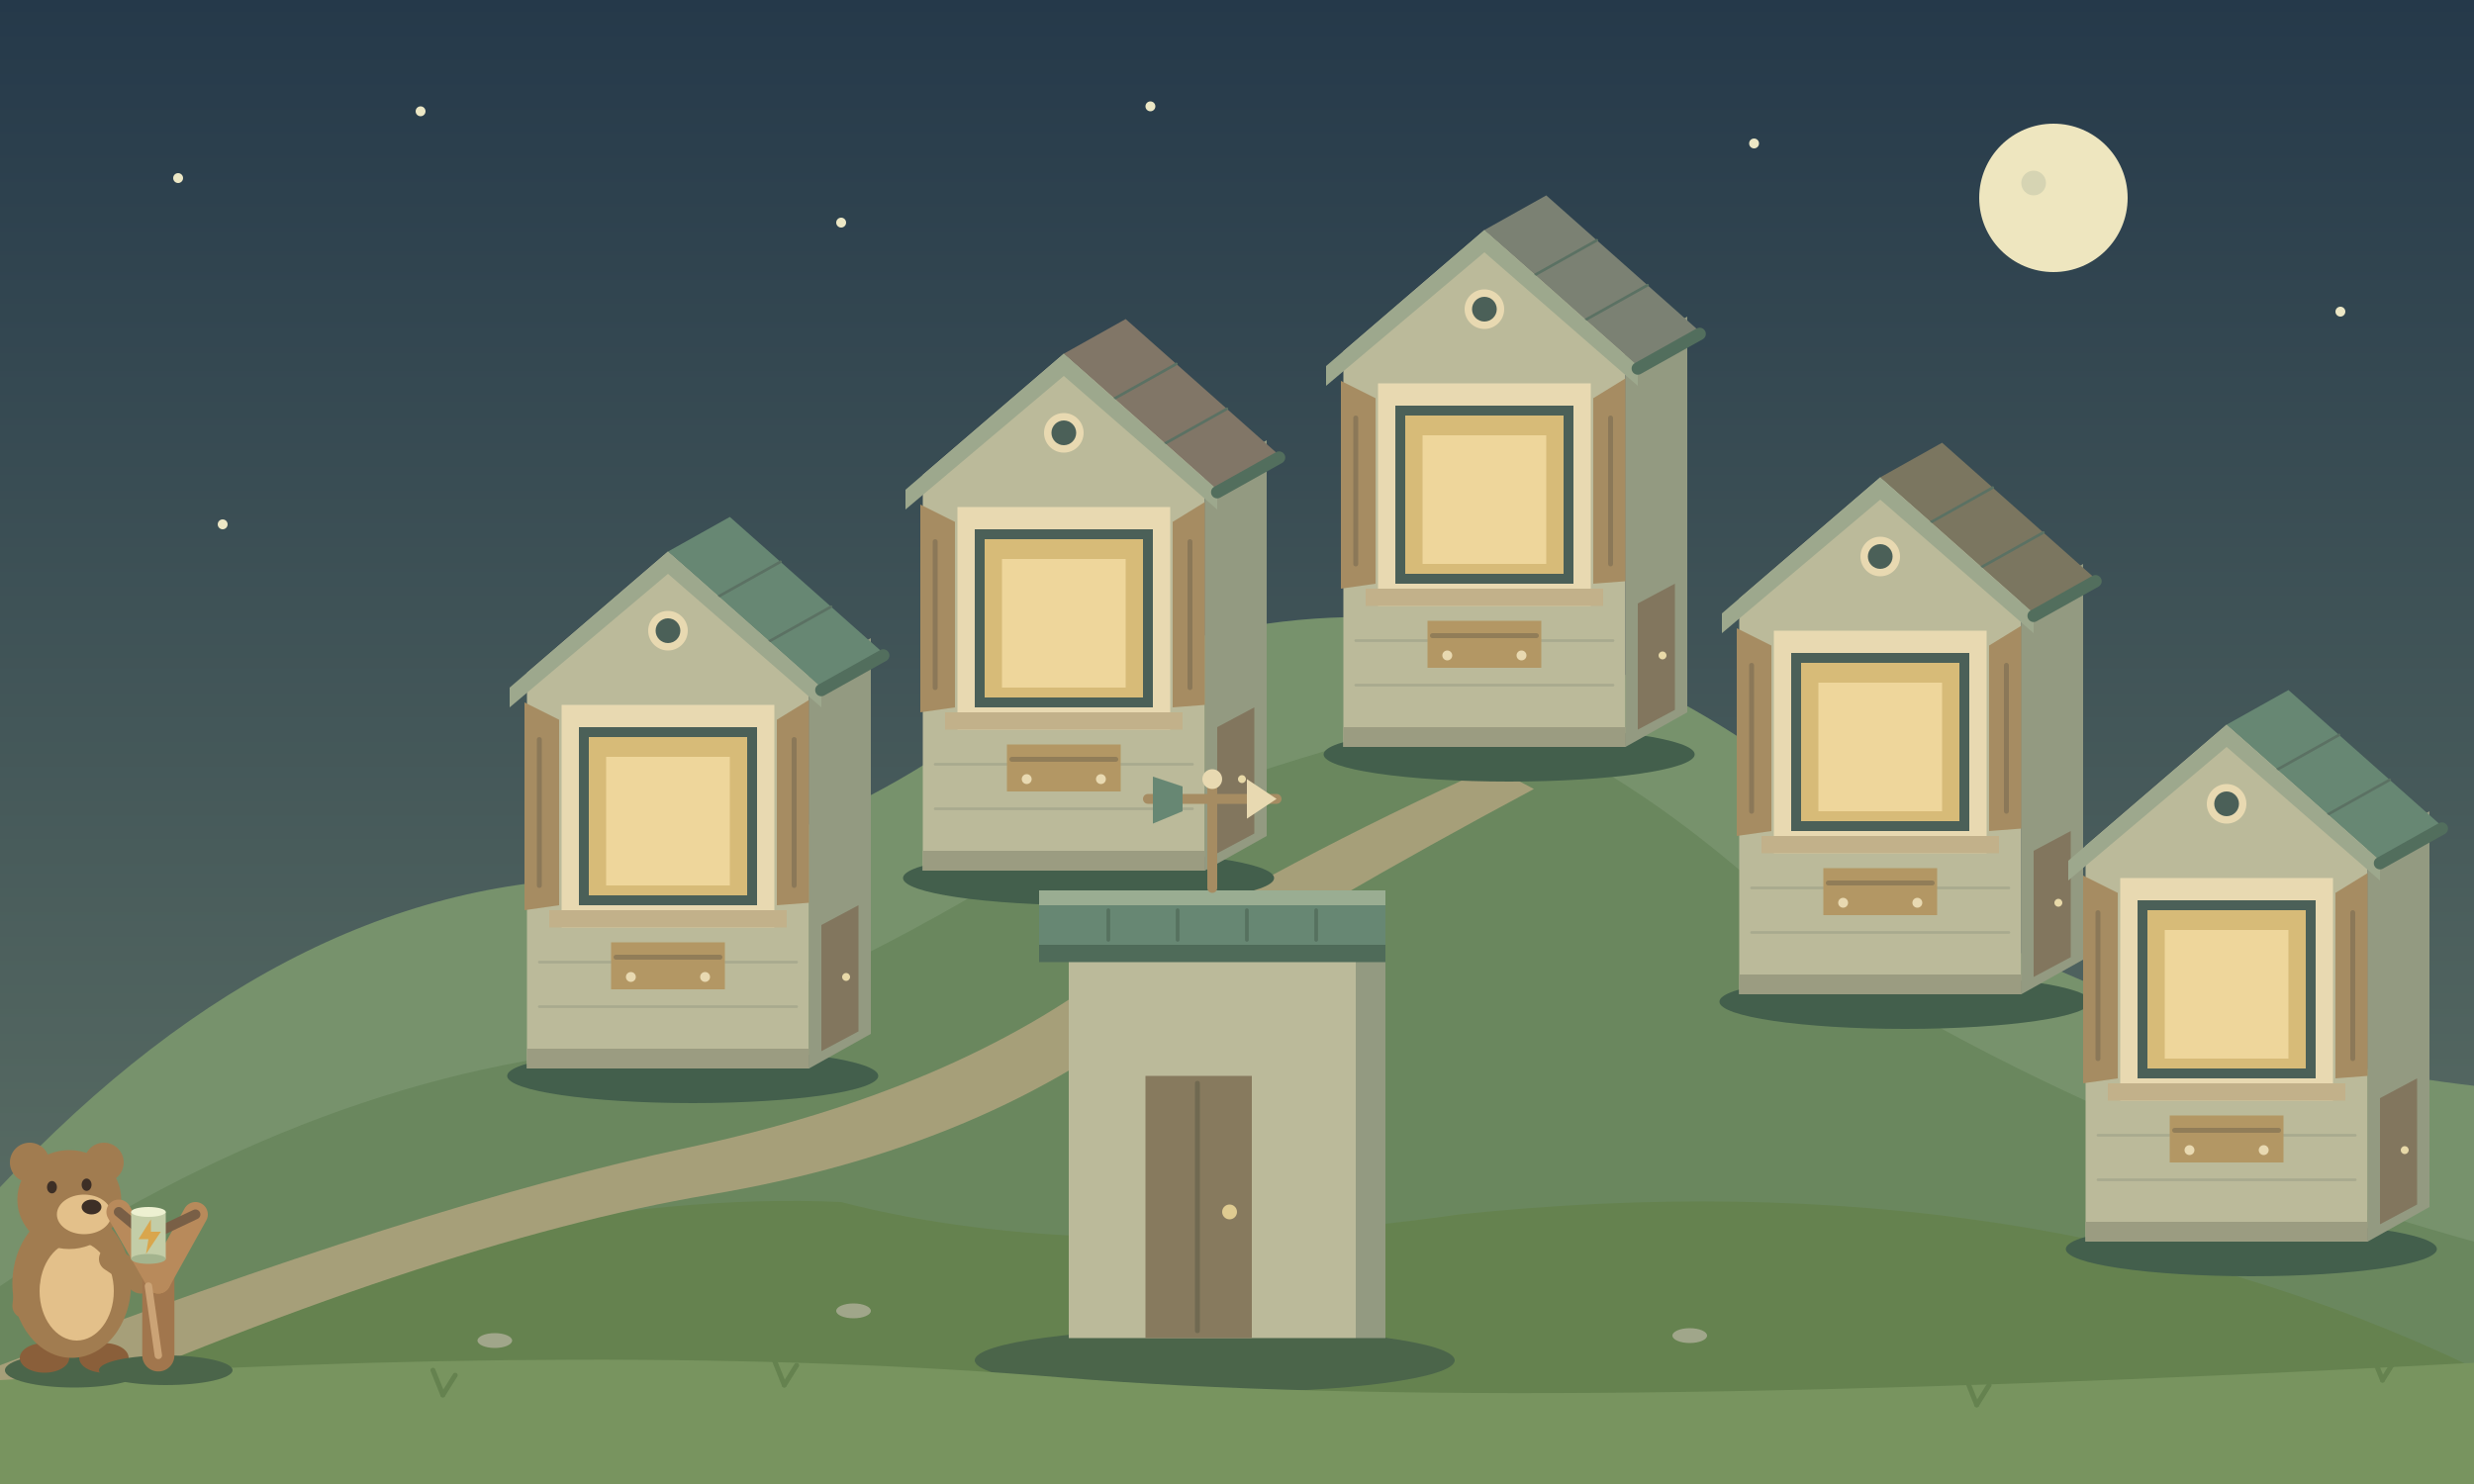
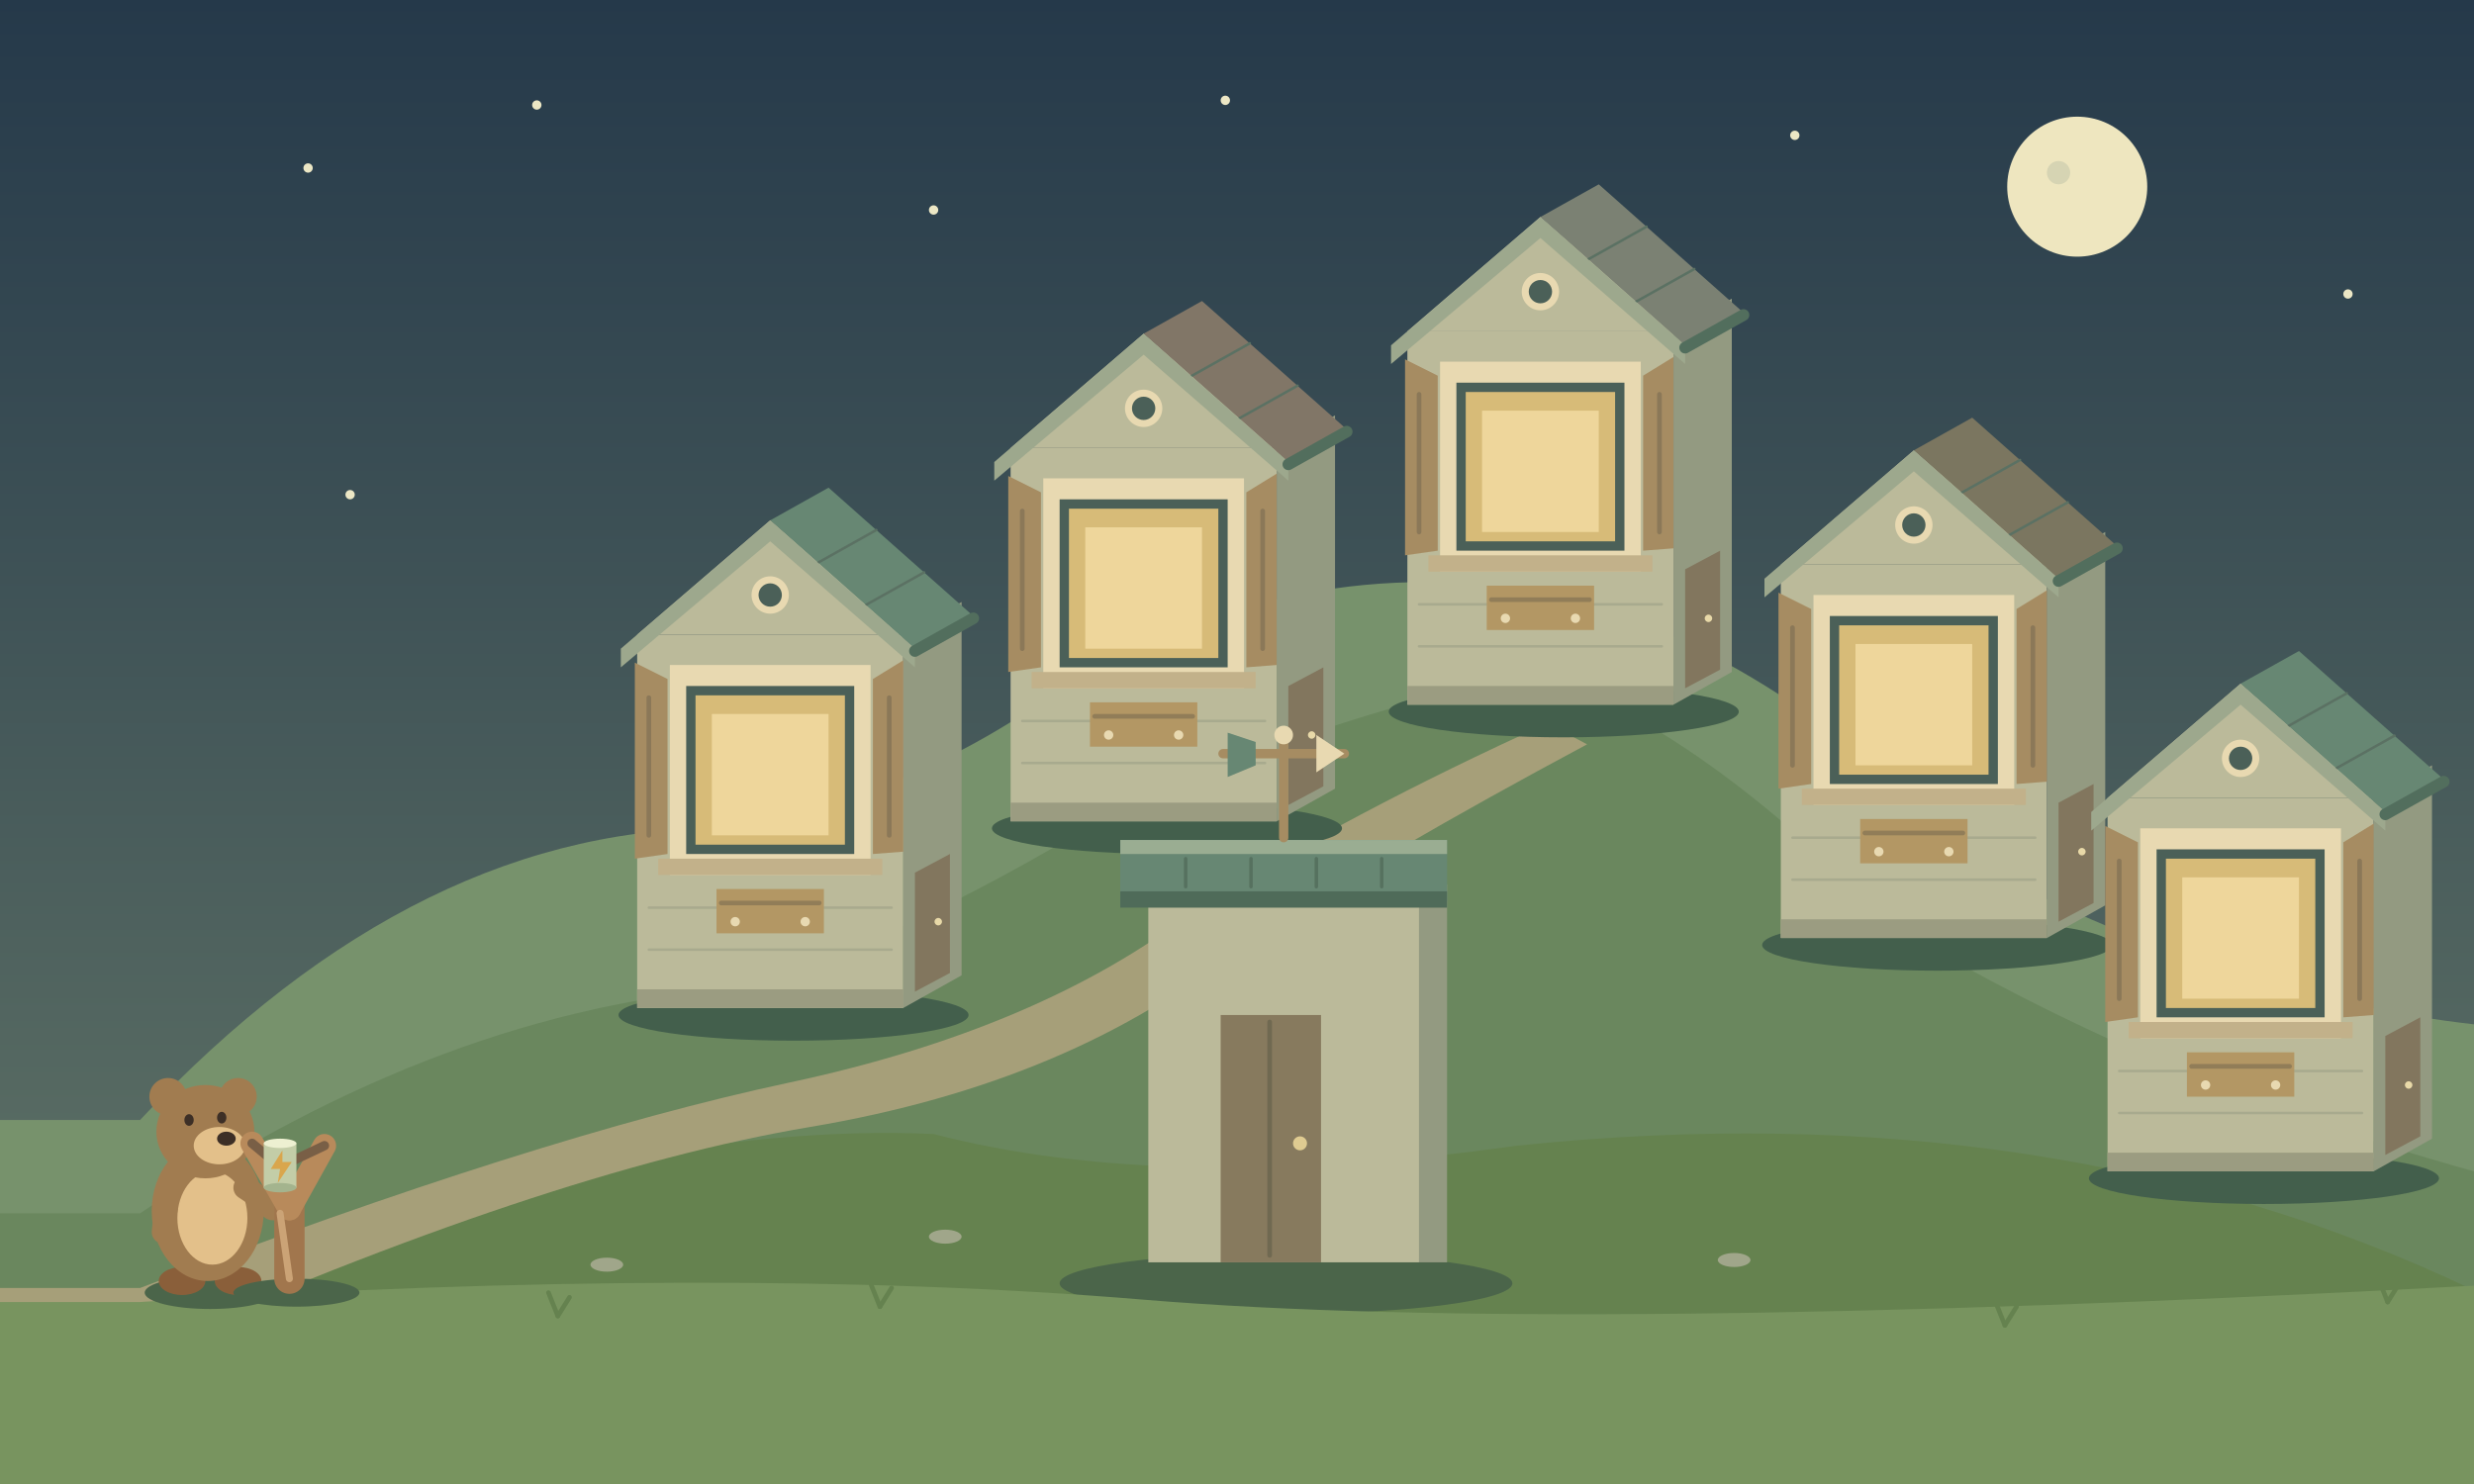
- <svg xmlns="http://www.w3.org/2000/svg" viewBox="0 0 1000 600" role="img" aria-label="Пух у рогатки доставляет баночки в пять окон деревни" data-theme="night">
+ <svg xmlns="http://www.w3.org/2000/svg" viewBox="-60 0 1060 636" role="img" aria-label="Пух у рогатки доставляет баночки в пять окон деревни" data-theme="night">
  <defs>
    <linearGradient id="pb0" gradientUnits="userSpaceOnUse" x1="0" y1="0" x2="0" y2="600">
      <stop offset="0" stop-color="#25394a" />
      <stop offset="1" stop-color="#637668" />
    </linearGradient>
  </defs>
  <g id="pb-sky">
-     <path d="M0 0L1000 0L1000 600L0 600Z" fill="url(#pb0)" />
+     <path d="M-60 0L1000 0L1000 636L-60 636Z" fill="url(#pb0)" />
    <path d="M800 80A30 30 0 1 0 860 80A30 30 0 1 0 800 80Z" fill="#eee6bf" />
    <path d="M70 72A2 2 0 1 0 74 72A2 2 0 1 0 70 72Z" fill="#ece7c5" />
    <path d="M168 45A2 2 0 1 0 172 45A2 2 0 1 0 168 45Z" fill="#ece7c5" />
    <path d="M338 90A2 2 0 1 0 342 90A2 2 0 1 0 338 90Z" fill="#ece7c5" />
    <path d="M463 43A2 2 0 1 0 467 43A2 2 0 1 0 463 43Z" fill="#ece7c5" />
    <path d="M707 58A2 2 0 1 0 711 58A2 2 0 1 0 707 58Z" fill="#ece7c5" />
    <path d="M944 126A2 2 0 1 0 948 126A2 2 0 1 0 944 126Z" fill="#ece7c5" />
    <path d="M88 212A2 2 0 1 0 92 212A2 2 0 1 0 88 212Z" fill="#ece7c5" />
    <path d="M817 74A5 5 0 1 0 827 74A5 5 0 1 0 817 74Z" fill="#d6d4b3" />
  </g>
  <g id="pb-hills">
-     <path d="M0 480Q120 352 255 355Q335 340 400 291Q505 233 610 256Q704 281 790 372Q895 427 1000 439V600H0Z" fill="#77926c" />
-     <path d="M0 520Q130 432 260 423Q334 400 425 343Q520 304 598 288Q670 313 750 396Q863 464 1000 502V600H0Z" fill="#6a875e" />
-     <path d="M0 553Q210 480 340 486Q440 512 590 491Q820 467 1000 553V600H0Z" fill="#65824f" />
-     <path d="M0 552Q170 487 278 464T452 390Q519 348 603 310L620 319Q534 365 472 405Q400 464 287 483T0 579Z" fill="#a69f79" />
+     <path d="M-60 480L0 480Q120 352 255 355Q335 340 400 291Q505 233 610 256Q704 281 790 372Q895 427 1000 439V636H-60Z" fill="#77926c" />
+     <path d="M-60 520L0 520Q130 432 260 423Q334 400 425 343Q520 304 598 288Q670 313 750 396Q863 464 1000 502V636H-60Z" fill="#6a875e" />
+     <path d="M-60 553L0 553Q210 480 340 486Q440 512 590 491Q820 467 1000 553V636H-60Z" fill="#65824f" />
+     <path d="M-60 552L0 552Q170 487 278 464T452 390Q519 348 603 310L620 319Q534 365 472 405Q400 464 287 483T0 579L-60 579Z" fill="#a69f79" />
  </g>
  <g id="pb-home-2">
    <path d="M535 305A75 11 0 1 0 685 305A75 11 0 1 0 535 305Z" fill="#435f4c" />
    <path d="M543 142L657 142L657 302L543 302Z" fill="#bbba9a" />
    <path d="M657 142L682 128L682 288L657 302Z" fill="#939a81" />
    <path d="M543 142L600 93L657 142Z" fill="#bbba9a" />
    <path d="M600 93L625 79L687 134L662 148Z" fill="#7b8173" />
    <path d="M620.46 111.15L645.46 97.15" fill="none" stroke="#5b7163" stroke-width="1.1" stroke-linecap="round" />
    <path d="M640.92 129.3L665.92 115.3" fill="none" stroke="#5b7163" stroke-width="1.1" stroke-linecap="round" />
    <path d="M536 148L600 93L662 148L662 156L600 102L536 156Z" fill="#9da88d" />
    <path d="M662 149L687 135" fill="none" stroke="#526e5d" stroke-width="5" stroke-linecap="round" />
    <path d="M543 294L657 294L657 302L543 302Z" fill="#9b9c81" />
    <path d="M662 295L677 287L677 236L662 244Z" fill="#82765e" />
    <path d="M670.4 265A1.6 1.6 0 1 0 673.6 265A1.6 1.6 0 1 0 670.4 265Z" fill="#e8d9a8" />
    <path d="M592 125A8 8 0 1 0 608 125A8 8 0 1 0 592 125Z" fill="#e8d9b1" />
    <path d="M595 125A5 5 0 1 0 605 125A5 5 0 1 0 595 125Z" fill="#4b6058" />
    <path d="M548 277L652 277" fill="none" stroke="#a8aa8e" stroke-width="1.1" stroke-linecap="round" />
    <path d="M548 259L652 259" fill="none" stroke="#a8aa8e" stroke-width="1.1" stroke-linecap="round" />
    <g id="pb-window-2">
      <path d="M557 155L643 155L643 245L557 245Z" fill="#e8d9b1" />
      <path d="M564 164L636 164L636 236L564 236Z" fill="#4b6058" />
      <path d="M568 168L632 168L632 232L568 232Z" fill="#d7bb78" />
      <path d="M575 176L625 176L625 228L575 228Z" fill="#eed69b" />
      <path d="M556 161L542 154L542 238L556 236Z" fill="#a68c62" />
      <path d="M644 161L657 153L657 235L644 236Z" fill="#a68c62" />
      <path d="M548 169L548 228" fill="none" stroke="#8b7858" stroke-width="2" stroke-linecap="round" />
      <path d="M651 169L651 228" fill="none" stroke="#8b7858" stroke-width="2" stroke-linecap="round" />
      <path d="M552 238L648 238L648 245L552 245Z" fill="#c2b18a" />
      <circle id="pb-target-2" cx="600" cy="200" r="36" fill="none" stroke="none" data-target-index="2" />
    </g>
    <path d="M577 251L623 251L623 270L577 270Z" fill="#b39764" />
    <path d="M579 257L621 257" fill="none" stroke="#917d58" stroke-width="2" stroke-linecap="round" />
    <path d="M583 265A2 2 0 1 0 587 265A2 2 0 1 0 583 265Z" fill="#e8d9b1" />
    <path d="M613 265A2 2 0 1 0 617 265A2 2 0 1 0 613 265Z" fill="#e8d9b1" />
  </g>
  <g id="pb-home-1">
    <path d="M365 355A75 11 0 1 0 515 355A75 11 0 1 0 365 355Z" fill="#435f4c" />
    <path d="M373 192L487 192L487 352L373 352Z" fill="#bbba9a" />
    <path d="M487 192L512 178L512 338L487 352Z" fill="#939a81" />
    <path d="M373 192L430 143L487 192Z" fill="#bbba9a" />
    <path d="M430 143L455 129L517 184L492 198Z" fill="#817667" />
    <path d="M450.46 161.15L475.46 147.15" fill="none" stroke="#5b7163" stroke-width="1.1" stroke-linecap="round" />
    <path d="M470.92 179.3L495.92 165.3" fill="none" stroke="#5b7163" stroke-width="1.1" stroke-linecap="round" />
    <path d="M366 198L430 143L492 198L492 206L430 152L366 206Z" fill="#9da88d" />
    <path d="M492 199L517 185" fill="none" stroke="#526e5d" stroke-width="5" stroke-linecap="round" />
    <path d="M373 344L487 344L487 352L373 352Z" fill="#9b9c81" />
    <path d="M492 345L507 337L507 286L492 294Z" fill="#82765e" />
    <path d="M500.4 315A1.6 1.6 0 1 0 503.6 315A1.6 1.6 0 1 0 500.4 315Z" fill="#e8d9a8" />
    <path d="M422 175A8 8 0 1 0 438 175A8 8 0 1 0 422 175Z" fill="#e8d9b1" />
    <path d="M425 175A5 5 0 1 0 435 175A5 5 0 1 0 425 175Z" fill="#4b6058" />
    <path d="M378 327L482 327" fill="none" stroke="#a8aa8e" stroke-width="1.1" stroke-linecap="round" />
    <path d="M378 309L482 309" fill="none" stroke="#a8aa8e" stroke-width="1.1" stroke-linecap="round" />
    <g id="pb-window-1">
      <path d="M387 205L473 205L473 295L387 295Z" fill="#e8d9b1" />
      <path d="M394 214L466 214L466 286L394 286Z" fill="#4b6058" />
      <path d="M398 218L462 218L462 282L398 282Z" fill="#d7bb78" />
      <path d="M405 226L455 226L455 278L405 278Z" fill="#eed69b" />
      <path d="M386 211L372 204L372 288L386 286Z" fill="#a68c62" />
      <path d="M474 211L487 203L487 285L474 286Z" fill="#a68c62" />
      <path d="M378 219L378 278" fill="none" stroke="#8b7858" stroke-width="2" stroke-linecap="round" />
      <path d="M481 219L481 278" fill="none" stroke="#8b7858" stroke-width="2" stroke-linecap="round" />
      <path d="M382 288L478 288L478 295L382 295Z" fill="#c2b18a" />
      <circle id="pb-target-1" cx="430" cy="250" r="36" fill="none" stroke="none" data-target-index="1" />
    </g>
    <path d="M407 301L453 301L453 320L407 320Z" fill="#b39764" />
    <path d="M409 307L451 307" fill="none" stroke="#917d58" stroke-width="2" stroke-linecap="round" />
    <path d="M413 315A2 2 0 1 0 417 315A2 2 0 1 0 413 315Z" fill="#e8d9b1" />
    <path d="M443 315A2 2 0 1 0 447 315A2 2 0 1 0 443 315Z" fill="#e8d9b1" />
  </g>
  <g id="pb-home-3">
    <path d="M695 405A75 11 0 1 0 845 405A75 11 0 1 0 695 405Z" fill="#435f4c" />
    <path d="M703 242L817 242L817 402L703 402Z" fill="#bbba9a" />
    <path d="M817 242L842 228L842 388L817 402Z" fill="#939a81" />
    <path d="M703 242L760 193L817 242Z" fill="#bbba9a" />
    <path d="M760 193L785 179L847 234L822 248Z" fill="#7b7660" />
    <path d="M780.46 211.15L805.46 197.15" fill="none" stroke="#5b7163" stroke-width="1.1" stroke-linecap="round" />
    <path d="M800.92 229.3L825.92 215.3" fill="none" stroke="#5b7163" stroke-width="1.1" stroke-linecap="round" />
    <path d="M696 248L760 193L822 248L822 256L760 202L696 256Z" fill="#9da88d" />
    <path d="M822 249L847 235" fill="none" stroke="#526e5d" stroke-width="5" stroke-linecap="round" />
    <path d="M703 394L817 394L817 402L703 402Z" fill="#9b9c81" />
    <path d="M822 395L837 387L837 336L822 344Z" fill="#82765e" />
    <path d="M830.4 365A1.6 1.6 0 1 0 833.6 365A1.6 1.6 0 1 0 830.4 365Z" fill="#e8d9a8" />
    <path d="M752 225A8 8 0 1 0 768 225A8 8 0 1 0 752 225Z" fill="#e8d9b1" />
    <path d="M755 225A5 5 0 1 0 765 225A5 5 0 1 0 755 225Z" fill="#4b6058" />
    <path d="M708 377L812 377" fill="none" stroke="#a8aa8e" stroke-width="1.1" stroke-linecap="round" />
    <path d="M708 359L812 359" fill="none" stroke="#a8aa8e" stroke-width="1.1" stroke-linecap="round" />
    <g id="pb-window-3">
      <path d="M717 255L803 255L803 345L717 345Z" fill="#e8d9b1" />
      <path d="M724 264L796 264L796 336L724 336Z" fill="#4b6058" />
      <path d="M728 268L792 268L792 332L728 332Z" fill="#d7bb78" />
      <path d="M735 276L785 276L785 328L735 328Z" fill="#eed69b" />
      <path d="M716 261L702 254L702 338L716 336Z" fill="#a68c62" />
      <path d="M804 261L817 253L817 335L804 336Z" fill="#a68c62" />
      <path d="M708 269L708 328" fill="none" stroke="#8b7858" stroke-width="2" stroke-linecap="round" />
      <path d="M811 269L811 328" fill="none" stroke="#8b7858" stroke-width="2" stroke-linecap="round" />
      <path d="M712 338L808 338L808 345L712 345Z" fill="#c2b18a" />
      <circle id="pb-target-3" cx="760" cy="300" r="36" fill="none" stroke="none" data-target-index="3" />
    </g>
    <path d="M737 351L783 351L783 370L737 370Z" fill="#b39764" />
    <path d="M739 357L781 357" fill="none" stroke="#917d58" stroke-width="2" stroke-linecap="round" />
    <path d="M743 365A2 2 0 1 0 747 365A2 2 0 1 0 743 365Z" fill="#e8d9b1" />
    <path d="M773 365A2 2 0 1 0 777 365A2 2 0 1 0 773 365Z" fill="#e8d9b1" />
  </g>
  <g id="pb-home-0">
    <path d="M205 435A75 11 0 1 0 355 435A75 11 0 1 0 205 435Z" fill="#435f4c" />
    <path d="M213 272L327 272L327 432L213 432Z" fill="#bbba9a" />
    <path d="M327 272L352 258L352 418L327 432Z" fill="#939a81" />
    <path d="M213 272L270 223L327 272Z" fill="#bbba9a" />
    <path d="M270 223L295 209L357 264L332 278Z" fill="#678773" />
    <path d="M290.46 241.15L315.46 227.15" fill="none" stroke="#5b7163" stroke-width="1.1" stroke-linecap="round" />
    <path d="M310.92 259.3L335.92 245.3" fill="none" stroke="#5b7163" stroke-width="1.1" stroke-linecap="round" />
    <path d="M206 278L270 223L332 278L332 286L270 232L206 286Z" fill="#9da88d" />
    <path d="M332 279L357 265" fill="none" stroke="#526e5d" stroke-width="5" stroke-linecap="round" />
    <path d="M213 424L327 424L327 432L213 432Z" fill="#9b9c81" />
    <path d="M332 425L347 417L347 366L332 374Z" fill="#82765e" />
    <path d="M340.4 395A1.6 1.6 0 1 0 343.6 395A1.6 1.6 0 1 0 340.4 395Z" fill="#e8d9a8" />
    <path d="M262 255A8 8 0 1 0 278 255A8 8 0 1 0 262 255Z" fill="#e8d9b1" />
    <path d="M265 255A5 5 0 1 0 275 255A5 5 0 1 0 265 255Z" fill="#4b6058" />
    <path d="M218 407L322 407" fill="none" stroke="#a8aa8e" stroke-width="1.1" stroke-linecap="round" />
    <path d="M218 389L322 389" fill="none" stroke="#a8aa8e" stroke-width="1.1" stroke-linecap="round" />
    <g id="pb-window-0">
      <path d="M227 285L313 285L313 375L227 375Z" fill="#e8d9b1" />
      <path d="M234 294L306 294L306 366L234 366Z" fill="#4b6058" />
      <path d="M238 298L302 298L302 362L238 362Z" fill="#d7bb78" />
      <path d="M245 306L295 306L295 358L245 358Z" fill="#eed69b" />
      <path d="M226 291L212 284L212 368L226 366Z" fill="#a68c62" />
      <path d="M314 291L327 283L327 365L314 366Z" fill="#a68c62" />
      <path d="M218 299L218 358" fill="none" stroke="#8b7858" stroke-width="2" stroke-linecap="round" />
      <path d="M321 299L321 358" fill="none" stroke="#8b7858" stroke-width="2" stroke-linecap="round" />
      <path d="M222 368L318 368L318 375L222 375Z" fill="#c2b18a" />
      <circle id="pb-target-0" cx="270" cy="330" r="36" fill="none" stroke="none" data-target-index="0" />
    </g>
    <path d="M247 381L293 381L293 400L247 400Z" fill="#b39764" />
    <path d="M249 387L291 387" fill="none" stroke="#917d58" stroke-width="2" stroke-linecap="round" />
    <path d="M253 395A2 2 0 1 0 257 395A2 2 0 1 0 253 395Z" fill="#e8d9b1" />
    <path d="M283 395A2 2 0 1 0 287 395A2 2 0 1 0 283 395Z" fill="#e8d9b1" />
  </g>
  <g id="pb-home-4">
    <path d="M835 505A75 11 0 1 0 985 505A75 11 0 1 0 835 505Z" fill="#435f4c" />
    <path d="M843 342L957 342L957 502L843 502Z" fill="#bbba9a" />
    <path d="M957 342L982 328L982 488L957 502Z" fill="#939a81" />
    <path d="M843 342L900 293L957 342Z" fill="#bbba9a" />
    <path d="M900 293L925 279L987 334L962 348Z" fill="#678773" />
    <path d="M920.46 311.15L945.46 297.15" fill="none" stroke="#5b7163" stroke-width="1.1" stroke-linecap="round" />
    <path d="M940.92 329.3L965.92 315.3" fill="none" stroke="#5b7163" stroke-width="1.1" stroke-linecap="round" />
    <path d="M836 348L900 293L962 348L962 356L900 302L836 356Z" fill="#9da88d" />
    <path d="M962 349L987 335" fill="none" stroke="#526e5d" stroke-width="5" stroke-linecap="round" />
    <path d="M843 494L957 494L957 502L843 502Z" fill="#9b9c81" />
    <path d="M962 495L977 487L977 436L962 444Z" fill="#82765e" />
    <path d="M970.4 465A1.6 1.6 0 1 0 973.6 465A1.6 1.6 0 1 0 970.4 465Z" fill="#e8d9a8" />
    <path d="M892 325A8 8 0 1 0 908 325A8 8 0 1 0 892 325Z" fill="#e8d9b1" />
    <path d="M895 325A5 5 0 1 0 905 325A5 5 0 1 0 895 325Z" fill="#4b6058" />
    <path d="M848 477L952 477" fill="none" stroke="#a8aa8e" stroke-width="1.1" stroke-linecap="round" />
    <path d="M848 459L952 459" fill="none" stroke="#a8aa8e" stroke-width="1.1" stroke-linecap="round" />
    <g id="pb-window-4">
      <path d="M857 355L943 355L943 445L857 445Z" fill="#e8d9b1" />
      <path d="M864 364L936 364L936 436L864 436Z" fill="#4b6058" />
      <path d="M868 368L932 368L932 432L868 432Z" fill="#d7bb78" />
      <path d="M875 376L925 376L925 428L875 428Z" fill="#eed69b" />
      <path d="M856 361L842 354L842 438L856 436Z" fill="#a68c62" />
      <path d="M944 361L957 353L957 435L944 436Z" fill="#a68c62" />
      <path d="M848 369L848 428" fill="none" stroke="#8b7858" stroke-width="2" stroke-linecap="round" />
      <path d="M951 369L951 428" fill="none" stroke="#8b7858" stroke-width="2" stroke-linecap="round" />
      <path d="M852 438L948 438L948 445L852 445Z" fill="#c2b18a" />
      <circle id="pb-target-4" cx="900" cy="400" r="36" fill="none" stroke="none" data-target-index="4" />
    </g>
    <path d="M877 451L923 451L923 470L877 470Z" fill="#b39764" />
    <path d="M879 457L921 457" fill="none" stroke="#917d58" stroke-width="2" stroke-linecap="round" />
    <path d="M883 465A2 2 0 1 0 887 465A2 2 0 1 0 883 465Z" fill="#e8d9b1" />
    <path d="M913 465A2 2 0 1 0 917 465A2 2 0 1 0 913 465Z" fill="#e8d9b1" />
  </g>
  <g id="pb-roof-obstacle">
    <path d="M394 550A97 13 0 1 0 588 550A97 13 0 1 0 394 550Z" fill="#4b654a" />
    <path d="M432 379L548 379L548 541L432 541Z" fill="#bbba9a" />
    <path d="M548 379L560 379L560 541L548 541Z" fill="#939a81" />
    <path d="M420 360L560 360L560 386L420 386Z" fill="#678773" />
    <path d="M420 360L560 360L560 366L420 366Z" fill="#9aad92" />
    <path d="M420 382L560 382L560 389L420 389Z" fill="#4f6b59" />
    <path d="M448 368L448 380" fill="none" stroke="#56715f" stroke-width="1.5" stroke-linecap="round" />
    <path d="M476 368L476 380" fill="none" stroke="#56715f" stroke-width="1.5" stroke-linecap="round" />
    <path d="M504 368L504 380" fill="none" stroke="#56715f" stroke-width="1.5" stroke-linecap="round" />
    <path d="M532 368L532 380" fill="none" stroke="#56715f" stroke-width="1.5" stroke-linecap="round" />
    <path d="M463 435L506 435L506 541L463 541Z" fill="#877a5e" />
    <path d="M484 438L484 538" fill="none" stroke="#706951" stroke-width="2" stroke-linecap="round" />
    <path d="M494 490A3 3 0 1 0 500 490A3 3 0 1 0 494 490Z" fill="#dfcb91" />
    <g id="pb-vane-post">
      <path d="M490 359L490 314" fill="none" stroke="#a68c62" stroke-width="4" stroke-linecap="round" />
      <path d="M486 315A4 4 0 1 0 494 315A4 4 0 1 0 486 315Z" fill="#e8d9b1" />
    </g>
    <g id="pb-vane">
      <path d="M464 323L516 323" fill="none" stroke="#a68c62" stroke-width="4" stroke-linecap="round" />
      <path d="M516 323L504 315L504 331Z" fill="#e8d9b1" />
      <path d="M466 314L478 318L478 328L466 333Z" fill="#678773" />
    </g>
  </g>
  <g id="pb-foreground">
-     <path d="M0 558Q250 542 430 557T1000 551V600H0Z" fill="#78945f" />
+     <path d="M-60 558L0 558Q250 542 430 557T1000 551V636H-60Z" fill="#78945f" />
    <path d="M179 564L175 554" fill="none" stroke="#65824f" stroke-width="2" stroke-linecap="round" />
    <path d="M179 564L184 556" fill="none" stroke="#65824f" stroke-width="2" stroke-linecap="round" />
    <path d="M317 560L313 550" fill="none" stroke="#65824f" stroke-width="2" stroke-linecap="round" />
    <path d="M317 560L322 552" fill="none" stroke="#65824f" stroke-width="2" stroke-linecap="round" />
    <path d="M654 557L650 547" fill="none" stroke="#65824f" stroke-width="2" stroke-linecap="round" />
    <path d="M654 557L659 549" fill="none" stroke="#65824f" stroke-width="2" stroke-linecap="round" />
    <path d="M799 568L795 558" fill="none" stroke="#65824f" stroke-width="2" stroke-linecap="round" />
    <path d="M799 568L804 560" fill="none" stroke="#65824f" stroke-width="2" stroke-linecap="round" />
    <path d="M963 558L959 548" fill="none" stroke="#65824f" stroke-width="2" stroke-linecap="round" />
    <path d="M963 558L968 550" fill="none" stroke="#65824f" stroke-width="2" stroke-linecap="round" />
    <path d="M193 542A7 3 0 1 0 207 542A7 3 0 1 0 193 542Z" fill="#a0a68a" />
    <path d="M338 530A7 3 0 1 0 352 530A7 3 0 1 0 338 530Z" fill="#a0a68a" />
    <path d="M676 540A7 3 0 1 0 690 540A7 3 0 1 0 676 540Z" fill="#a0a68a" />
  </g>
  <g id="pb-pukh">
    <path d="M2 554A28 7 0 1 0 58 554A28 7 0 1 0 2 554Z" fill="#4b654a" />
    <path d="M8 549A10 6 0 1 0 28 549A10 6 0 1 0 8 549Z" fill="#8a5f3a" />
    <path d="M32 549A10 6 0 1 0 52 549A10 6 0 1 0 32 549Z" fill="#8a5f3a" />
    <path d="M5 519A24 30 0 1 0 53 519A24 30 0 1 0 5 519Z" fill="#a17c50" />
    <path d="M16 522A15 20 0 1 0 46 522A15 20 0 1 0 16 522Z" fill="#e3c08a" />
    <path d="M4 470A8 8 0 1 0 20 470A8 8 0 1 0 4 470Z" fill="#a17c50" />
    <path d="M34 470A8 8 0 1 0 50 470A8 8 0 1 0 34 470Z" fill="#a17c50" />
    <path d="M7 485A21 20 0 1 0 49 485A21 20 0 1 0 7 485Z" fill="#a17c50" />
    <path d="M23 491A11 8 0 1 0 45 491A11 8 0 1 0 23 491Z" fill="#e3c08a" />
    <path d="M33 488A4 3 0 1 0 41 488A4 3 0 1 0 33 488Z" fill="#3d2f26" />
    <path d="M19 480A2 2.5 0 1 0 23 480A2 2.5 0 1 0 19 480Z" fill="#3d2f26" />
    <path d="M33 479A2 2.5 0 1 0 37 479A2 2.5 0 1 0 33 479Z" fill="#3d2f26" />
    <path d="M12 510L10 528" fill="none" stroke="#a17c50" stroke-width="10" stroke-linecap="round" />
    <g id="pb-paw">
      <path d="M45 509L57 517" fill="none" stroke="#a17c50" stroke-width="10" stroke-linecap="round" />
      <path d="M51 517A6 6 0 1 0 63 517A6 6 0 1 0 51 517Z" fill="#a17c50" />
    </g>
  </g>
  <g id="pb-slingshot">
    <path d="M40 554A27 6 0 1 0 94 554A27 6 0 1 0 40 554Z" fill="#4b654a" />
    <path d="M64 548L64 516" fill="none" stroke="#a1764d" stroke-width="13" stroke-linecap="round" />
    <path d="M64 518L48 490" fill="none" stroke="#b88a5b" stroke-width="10" stroke-linecap="round" />
    <path d="M64 518L79 491" fill="none" stroke="#b88a5b" stroke-width="10" stroke-linecap="round" />
    <path d="M64 548L60 520" fill="none" stroke="#cba376" stroke-width="3" stroke-linecap="round" />
    <path d="M48 490L60 500" fill="none" stroke="#795f46" stroke-width="4" stroke-linecap="round" />
    <path d="M79 491L60 500" fill="none" stroke="#795f46" stroke-width="4" stroke-linecap="round" />
  </g>
  <g id="pb-projectile">
    <path d="M53 490L67 490L67 509L53 509Z" fill="#c3cda7" />
    <path d="M53 490A7 2 0 1 0 67 490A7 2 0 1 0 53 490Z" fill="#edf0d1" />
    <path d="M53 509A7 2 0 1 0 67 509A7 2 0 1 0 53 509Z" fill="#a4b48e" />
    <path d="M61 493L56 501L60 501L59 507L65 498L61 498Z" fill="#d9a64d" />
  </g>
</svg>
